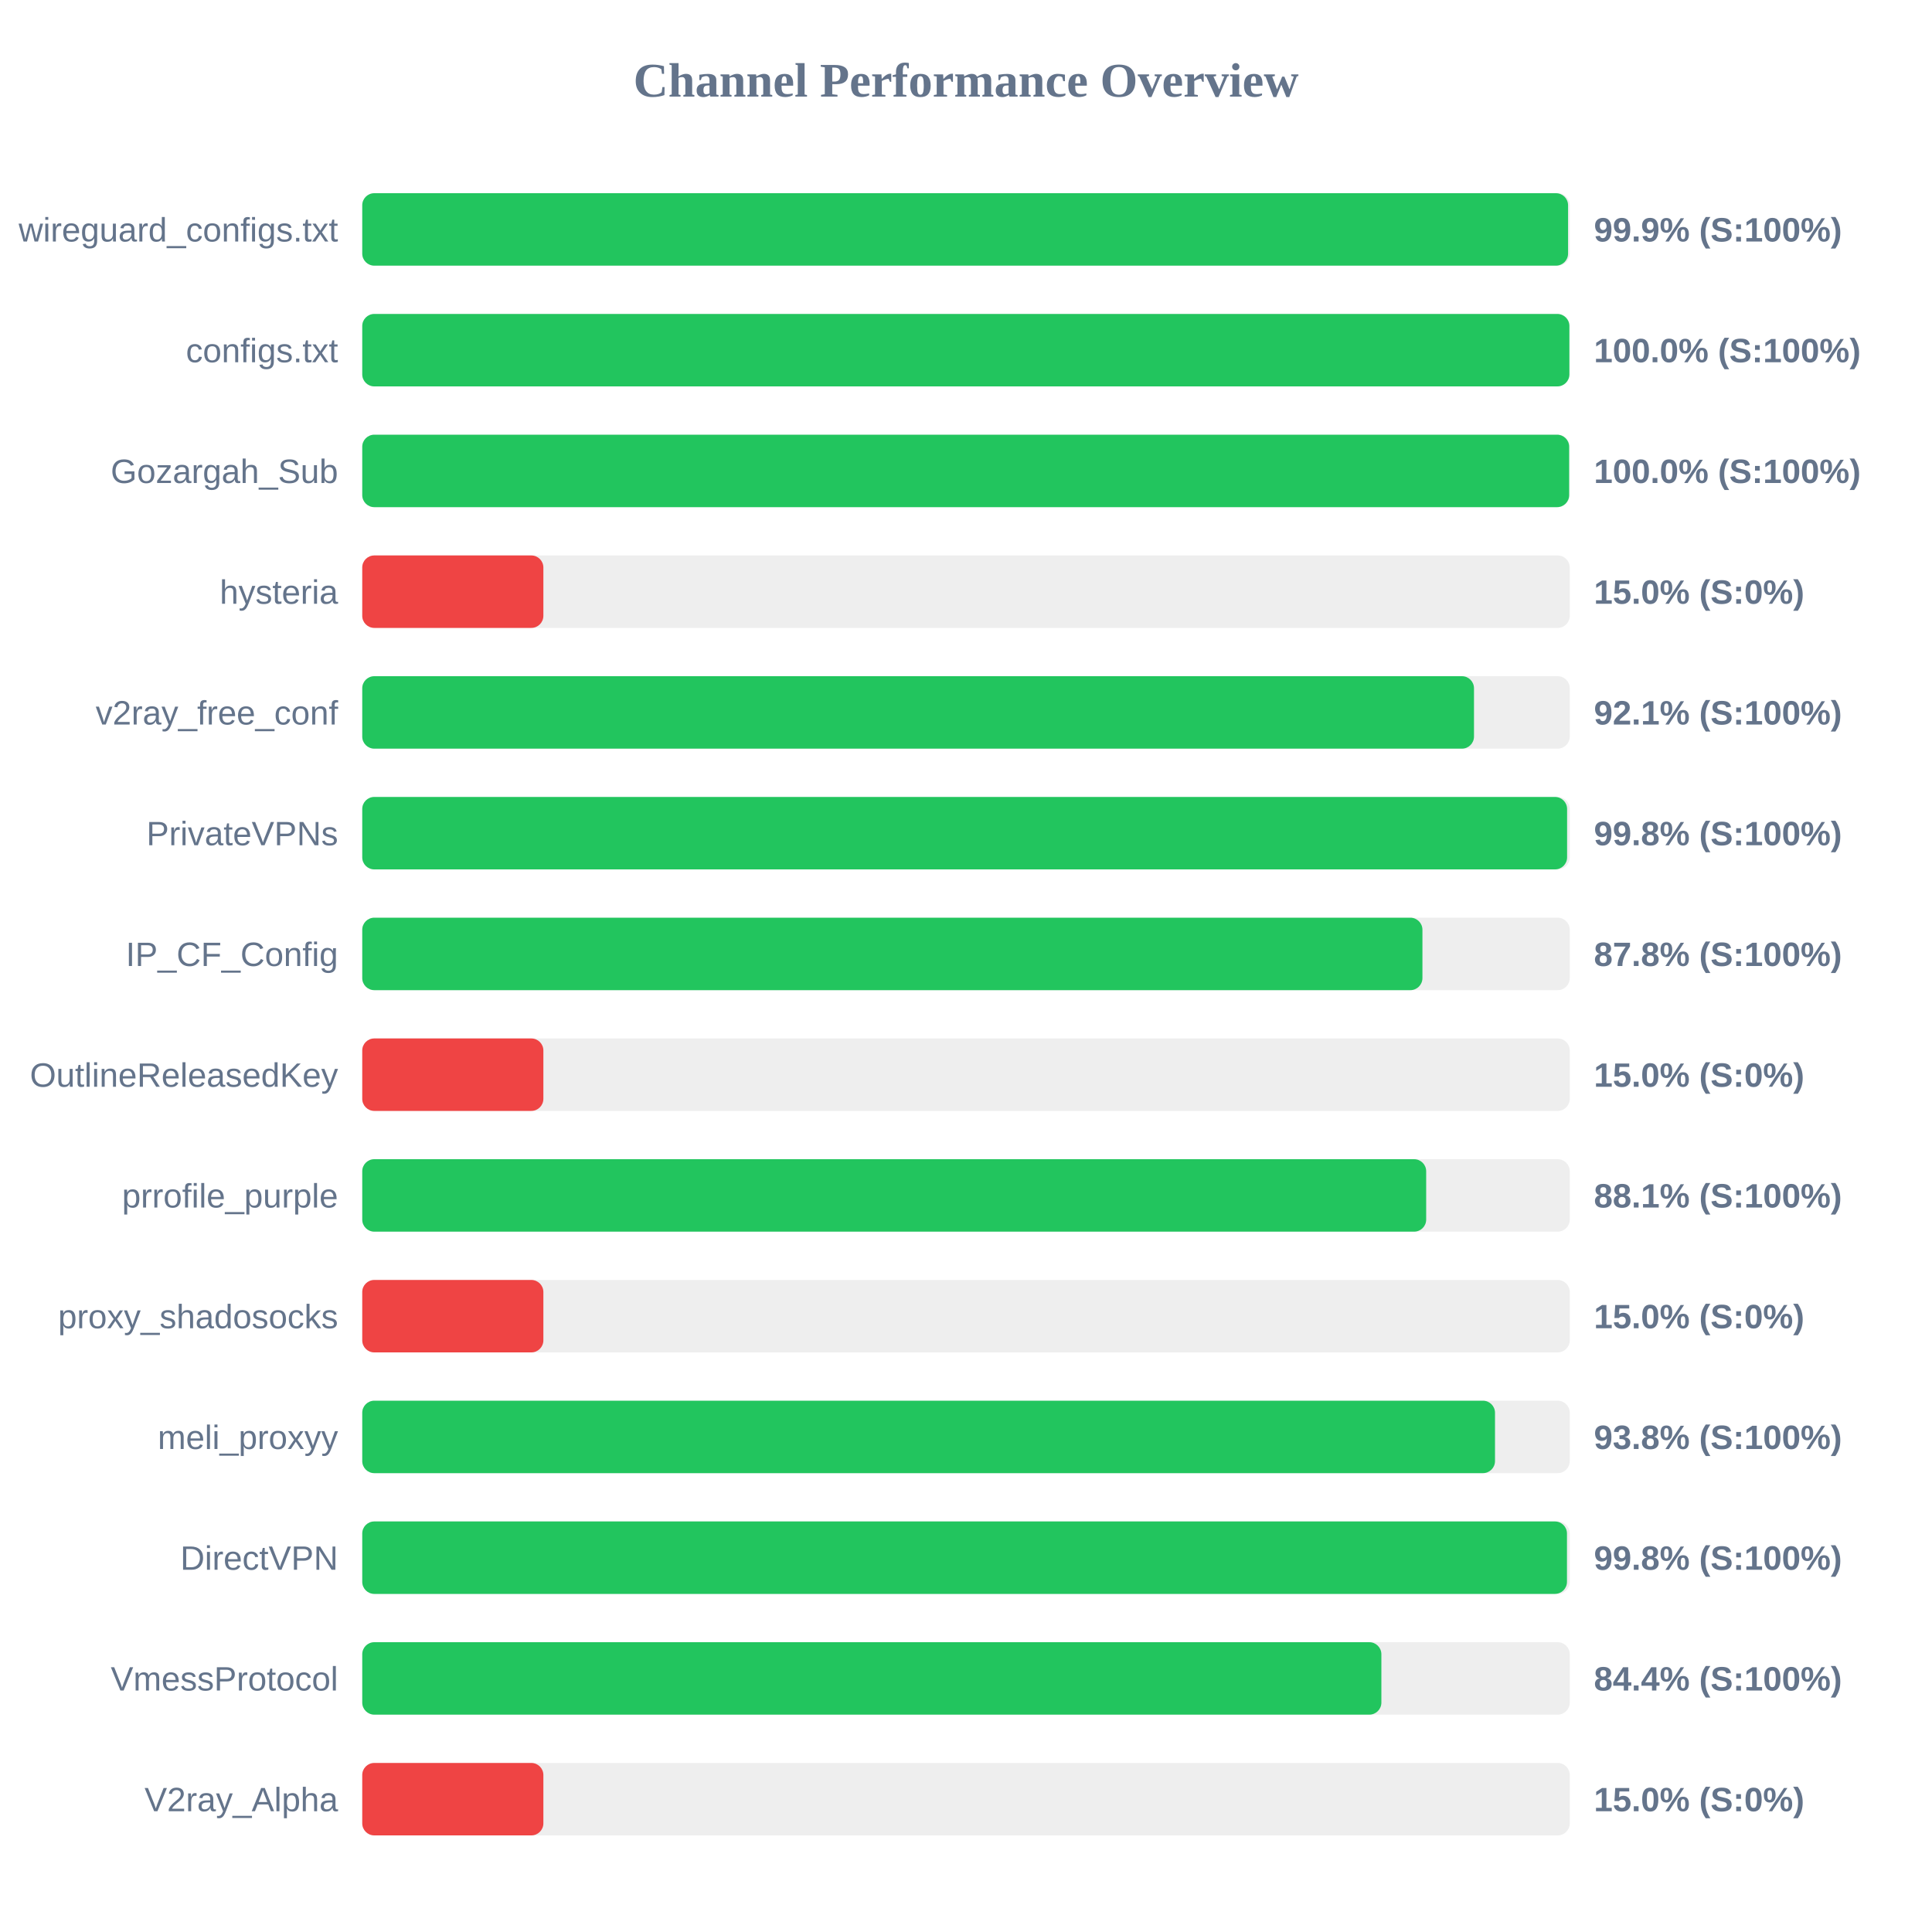
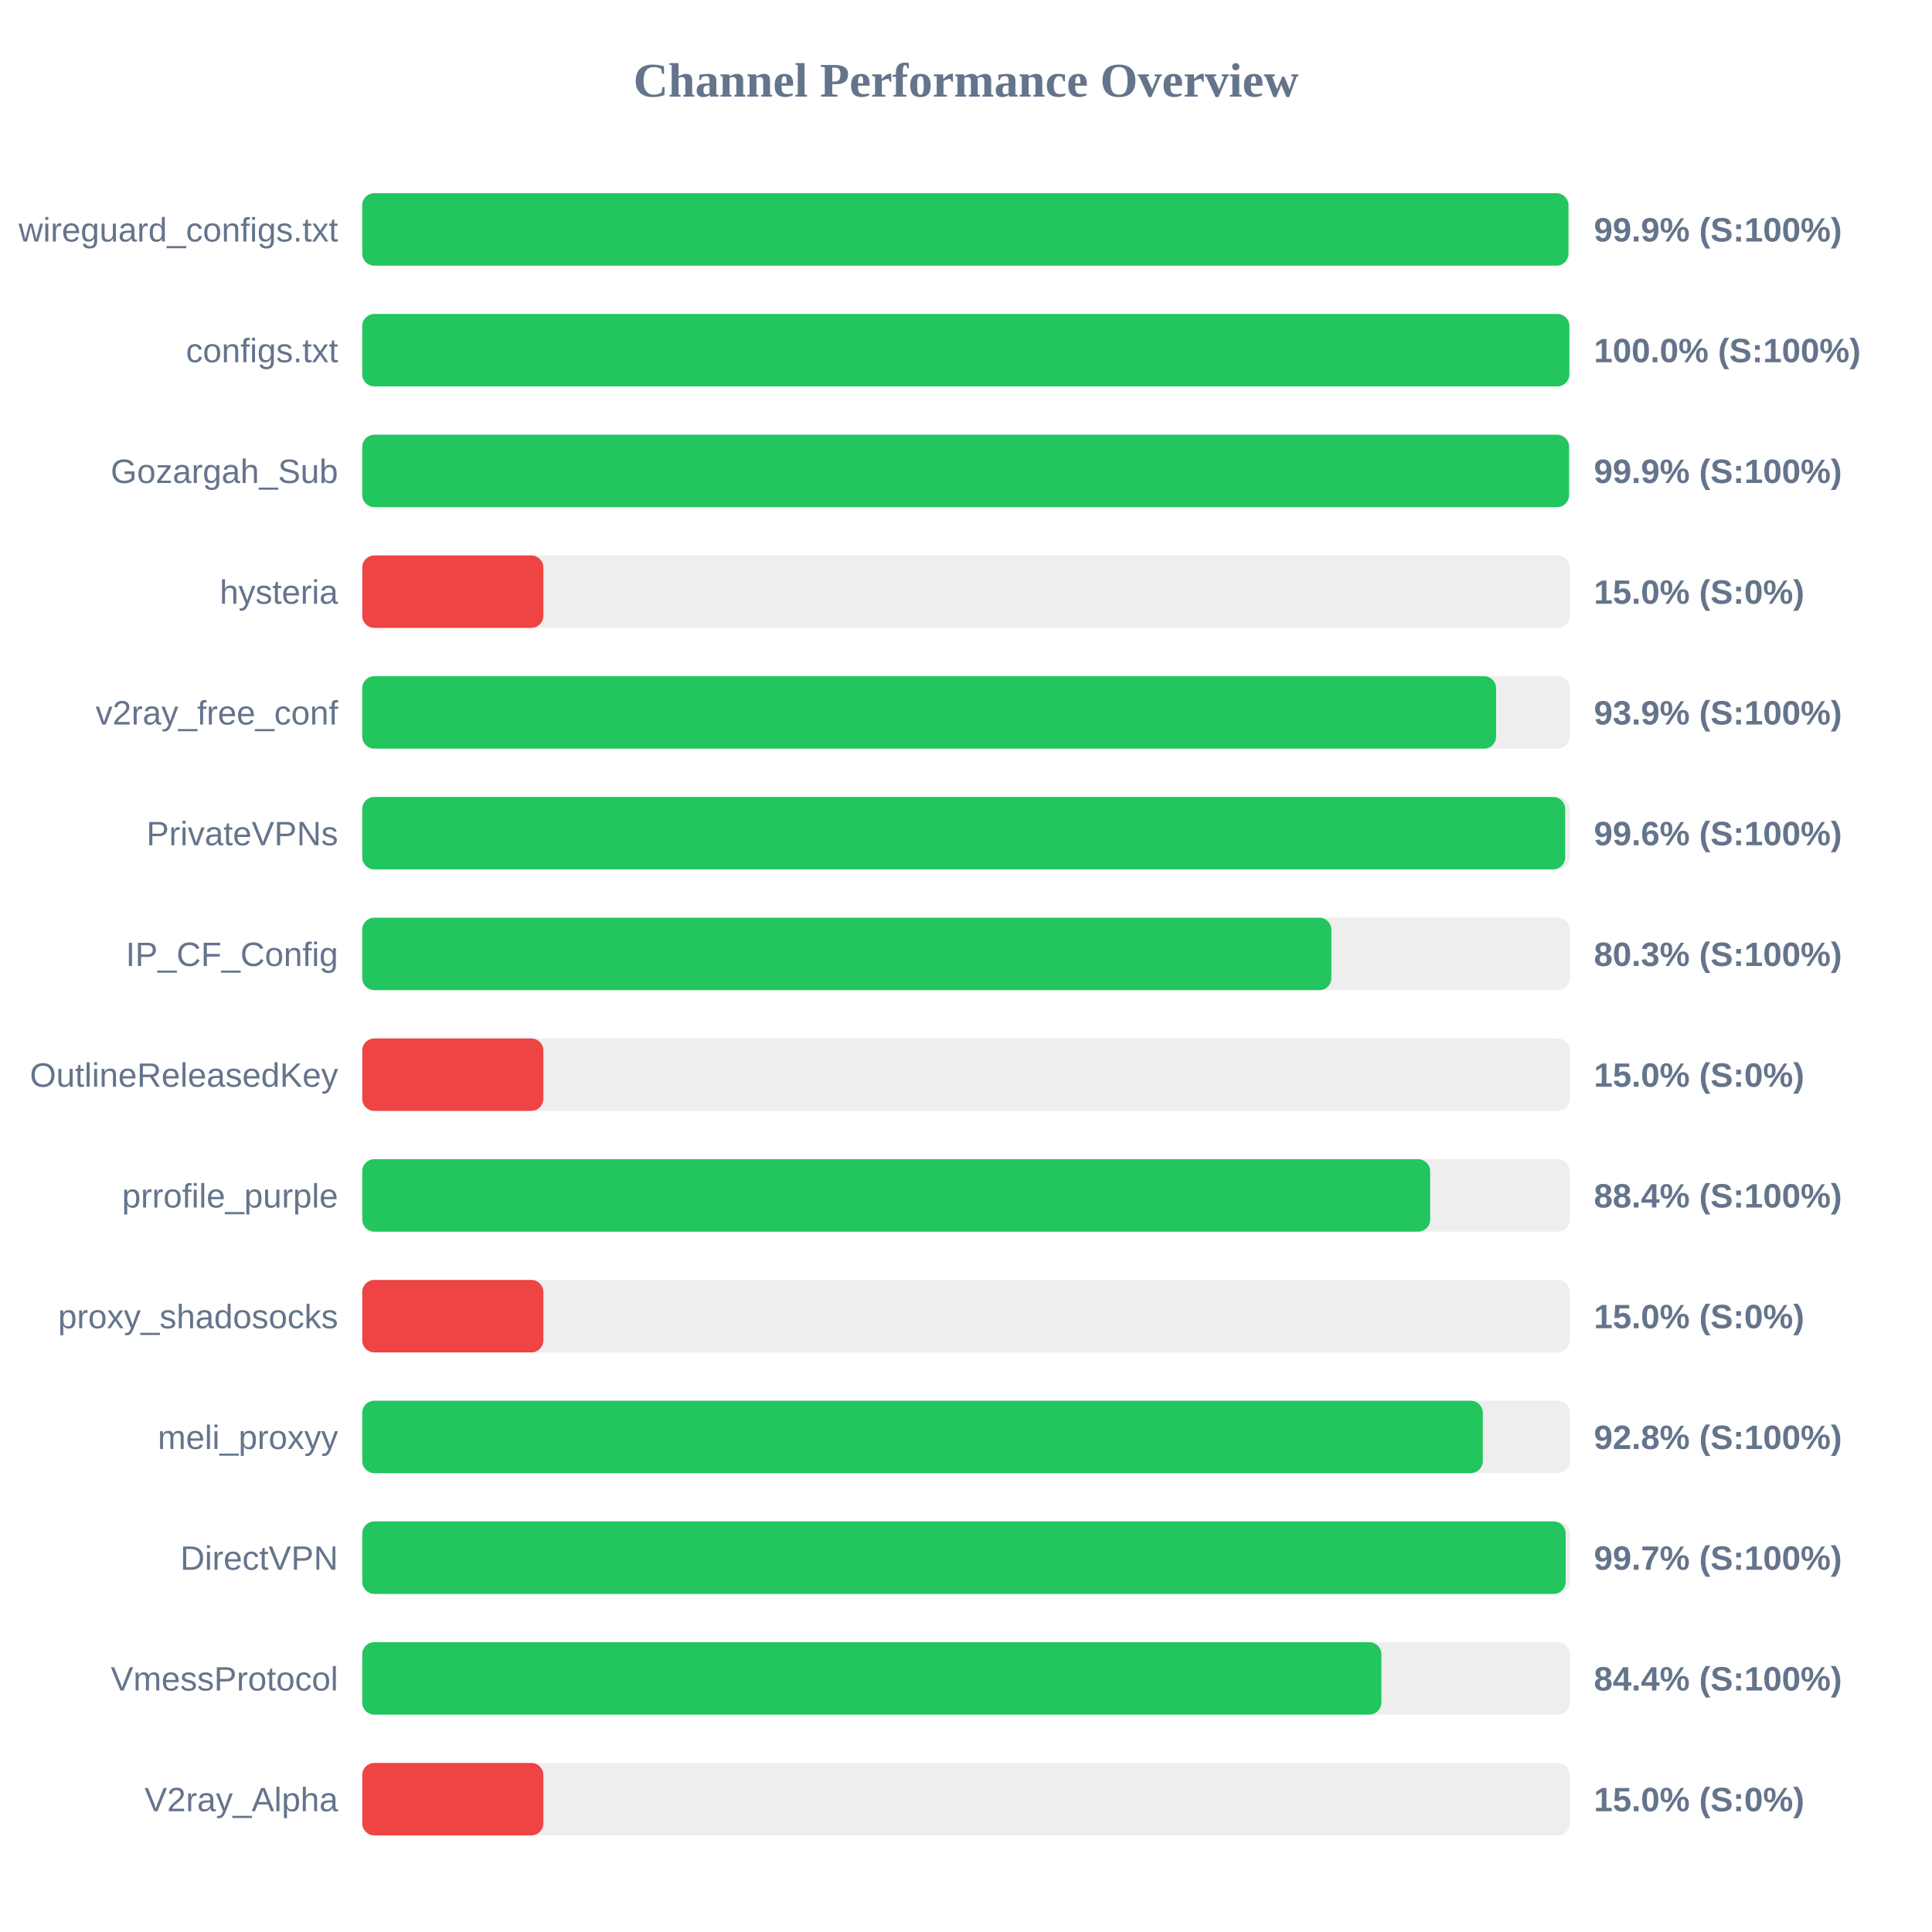
<svg xmlns="http://www.w3.org/2000/svg" width="800" height="800" version="1.1">
  <style>
        .row { font: 14px Arial; fill: #64748b; }
        .score { font: bold 14px Arial; fill: #64748b; }
    </style>
  <text x="400" y="40" text-anchor="middle" font-size="20px" font-weight="bold" fill="#64748b">Channel Performance Overview</text>
  <rect x="150" y="80" width="500" height="30" fill="#eee" rx="5" />
-   <rect x="150" y="80" width="499.3" height="30" fill="#22c55e" rx="5" />
+   <rect x="150" y="80" width="499.45" height="30" fill="#22c55e" rx="5" />
  <text x="140" y="100" text-anchor="end" class="row">wireguard_configs.txt</text>
  <text x="660" y="100" text-anchor="start" class="score">99.9% (S:100%)</text>
  <rect x="150" y="130" width="500" height="30" fill="#eee" rx="5" />
  <rect x="150" y="130" width="499.85" height="30" fill="#22c55e" rx="5" />
  <text x="140" y="150" text-anchor="end" class="row">configs.txt</text>
  <text x="660" y="150" text-anchor="start" class="score">100.0% (S:100%)</text>
  <rect x="150" y="180" width="500" height="30" fill="#eee" rx="5" />
-   <rect x="150" y="180" width="499.75" height="30" fill="#22c55e" rx="5" />
+   <rect x="150" y="180" width="499.7" height="30" fill="#22c55e" rx="5" />
  <text x="140" y="200" text-anchor="end" class="row">Gozargah_Sub</text>
-   <text x="660" y="200" text-anchor="start" class="score">100.0% (S:100%)</text>
+   <text x="660" y="200" text-anchor="start" class="score">99.9% (S:100%)</text>
  <rect x="150" y="230" width="500" height="30" fill="#eee" rx="5" />
  <rect x="150" y="230" width="75.0" height="30" fill="#ef4444" rx="5" />
  <text x="140" y="250" text-anchor="end" class="row">hysteria</text>
  <text x="660" y="250" text-anchor="start" class="score">15.0% (S:0%)</text>
  <rect x="150" y="280" width="500" height="30" fill="#eee" rx="5" />
-   <rect x="150" y="280" width="460.35" height="30" fill="#22c55e" rx="5" />
+   <rect x="150" y="280" width="469.5" height="30" fill="#22c55e" rx="5" />
  <text x="140" y="300" text-anchor="end" class="row">v2ray_free_conf</text>
-   <text x="660" y="300" text-anchor="start" class="score">92.1% (S:100%)</text>
+   <text x="660" y="300" text-anchor="start" class="score">93.9% (S:100%)</text>
  <rect x="150" y="330" width="500" height="30" fill="#eee" rx="5" />
-   <rect x="150" y="330" width="498.9" height="30" fill="#22c55e" rx="5" />
+   <rect x="150" y="330" width="498.1" height="30" fill="#22c55e" rx="5" />
  <text x="140" y="350" text-anchor="end" class="row">PrivateVPNs</text>
-   <text x="660" y="350" text-anchor="start" class="score">99.8% (S:100%)</text>
+   <text x="660" y="350" text-anchor="start" class="score">99.6% (S:100%)</text>
  <rect x="150" y="380" width="500" height="30" fill="#eee" rx="5" />
-   <rect x="150" y="380" width="439.0" height="30" fill="#22c55e" rx="5" />
+   <rect x="150" y="380" width="401.3" height="30" fill="#22c55e" rx="5" />
  <text x="140" y="400" text-anchor="end" class="row">IP_CF_Config</text>
-   <text x="660" y="400" text-anchor="start" class="score">87.8% (S:100%)</text>
+   <text x="660" y="400" text-anchor="start" class="score">80.3% (S:100%)</text>
  <rect x="150" y="430" width="500" height="30" fill="#eee" rx="5" />
  <rect x="150" y="430" width="75.0" height="30" fill="#ef4444" rx="5" />
  <text x="140" y="450" text-anchor="end" class="row">OutlineReleasedKey</text>
  <text x="660" y="450" text-anchor="start" class="score">15.0% (S:0%)</text>
  <rect x="150" y="480" width="500" height="30" fill="#eee" rx="5" />
-   <rect x="150" y="480" width="440.55" height="30" fill="#22c55e" rx="5" />
+   <rect x="150" y="480" width="442.2" height="30" fill="#22c55e" rx="5" />
  <text x="140" y="500" text-anchor="end" class="row">prrofile_purple</text>
-   <text x="660" y="500" text-anchor="start" class="score">88.1% (S:100%)</text>
+   <text x="660" y="500" text-anchor="start" class="score">88.4% (S:100%)</text>
  <rect x="150" y="530" width="500" height="30" fill="#eee" rx="5" />
  <rect x="150" y="530" width="75.0" height="30" fill="#ef4444" rx="5" />
  <text x="140" y="550" text-anchor="end" class="row">proxy_shadosocks</text>
  <text x="660" y="550" text-anchor="start" class="score">15.0% (S:0%)</text>
  <rect x="150" y="580" width="500" height="30" fill="#eee" rx="5" />
-   <rect x="150" y="580" width="469.05" height="30" fill="#22c55e" rx="5" />
+   <rect x="150" y="580" width="464.0" height="30" fill="#22c55e" rx="5" />
  <text x="140" y="600" text-anchor="end" class="row">meli_proxyy</text>
-   <text x="660" y="600" text-anchor="start" class="score">93.8% (S:100%)</text>
+   <text x="660" y="600" text-anchor="start" class="score">92.8% (S:100%)</text>
  <rect x="150" y="630" width="500" height="30" fill="#eee" rx="5" />
-   <rect x="150" y="630" width="498.85" height="30" fill="#22c55e" rx="5" />
+   <rect x="150" y="630" width="498.3" height="30" fill="#22c55e" rx="5" />
  <text x="140" y="650" text-anchor="end" class="row">DirectVPN</text>
-   <text x="660" y="650" text-anchor="start" class="score">99.8% (S:100%)</text>
+   <text x="660" y="650" text-anchor="start" class="score">99.7% (S:100%)</text>
  <rect x="150" y="680" width="500" height="30" fill="#eee" rx="5" />
  <rect x="150" y="680" width="422.0" height="30" fill="#22c55e" rx="5" />
  <text x="140" y="700" text-anchor="end" class="row">VmessProtocol</text>
  <text x="660" y="700" text-anchor="start" class="score">84.4% (S:100%)</text>
  <rect x="150" y="730" width="500" height="30" fill="#eee" rx="5" />
  <rect x="150" y="730" width="75.0" height="30" fill="#ef4444" rx="5" />
  <text x="140" y="750" text-anchor="end" class="row">V2ray_Alpha</text>
  <text x="660" y="750" text-anchor="start" class="score">15.0% (S:0%)</text>
</svg>
